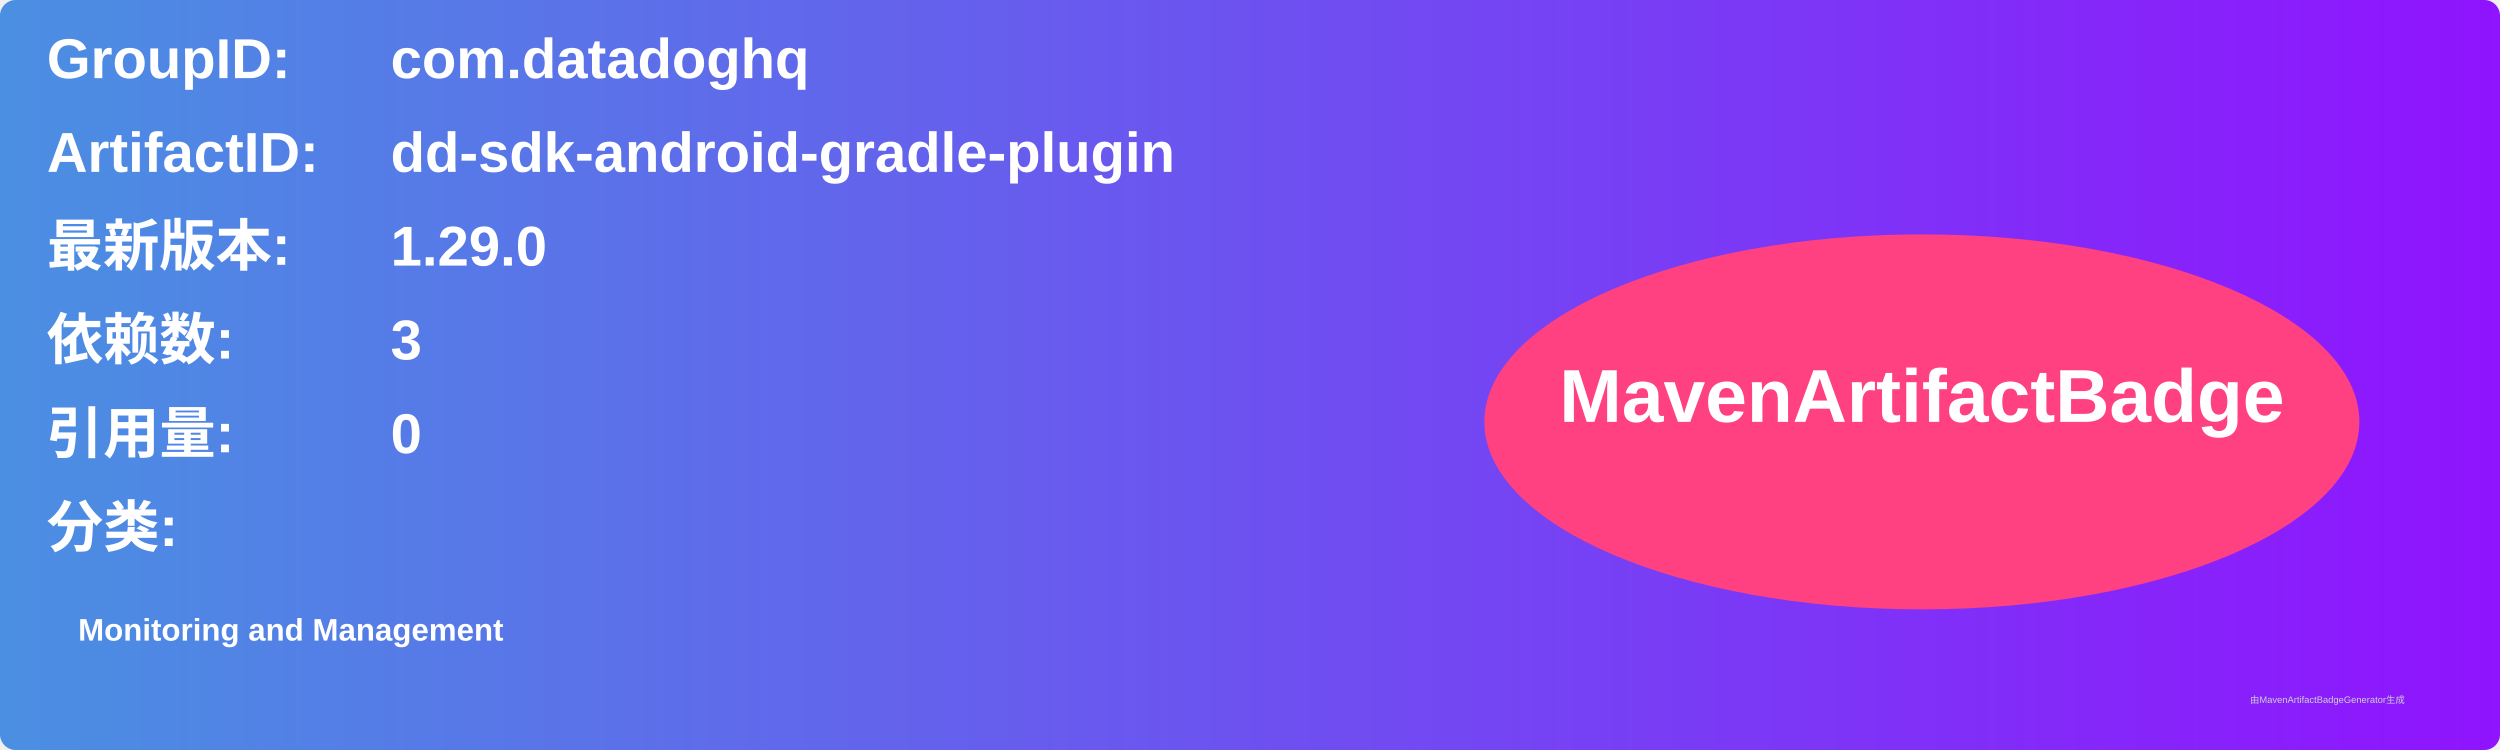
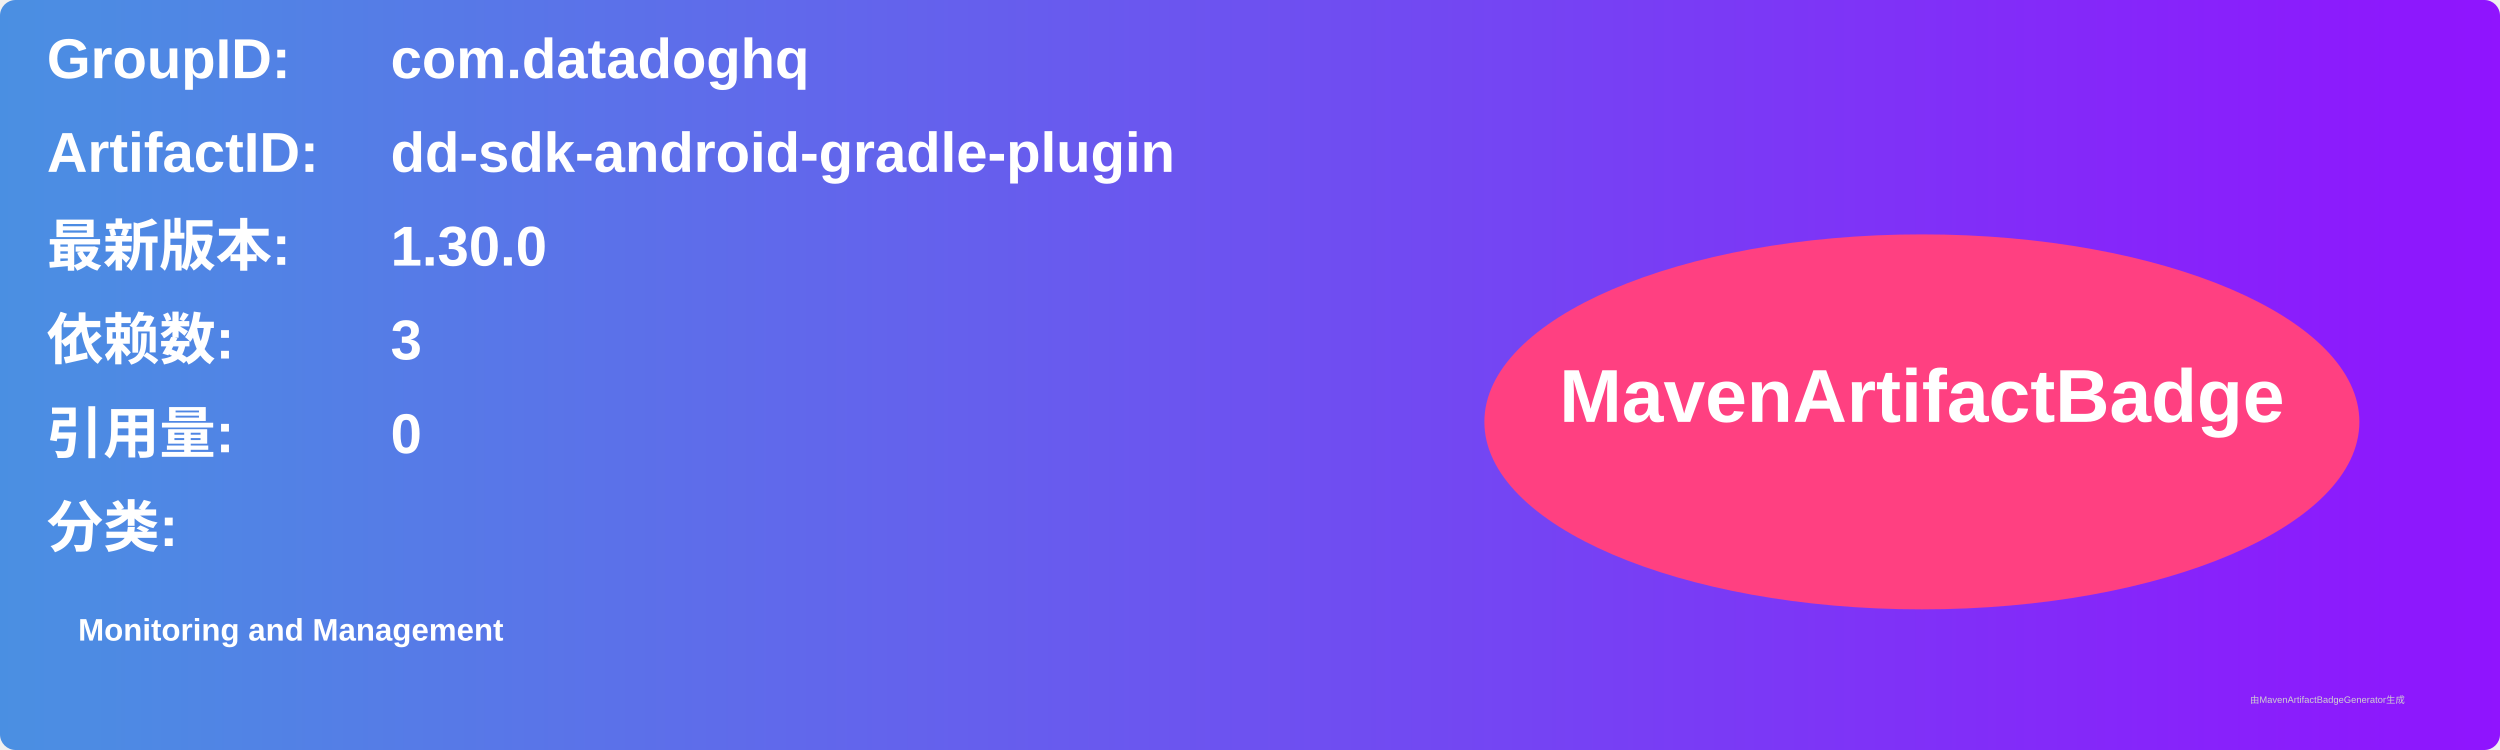
<svg xmlns="http://www.w3.org/2000/svg" width="800" height="240" viewBox="0 0 800 240">
  <linearGradient id="grad" x1="0%" y1="0%" x2="100%" y2="0%">
    <stop offset="0%" stop-color="#4a90e2" />
    <stop offset="100%" stop-color="#9013fe" />
  </linearGradient>
  <rect width="100%" height="100%" rx="5" ry="5" fill="url(#grad)" />
  <g transform="translate(15, 15)">
    <text x="0" y="10" font-family="Arial" font-size="18" fill="white" font-weight="bold" width="260">GroupID:</text>
    <text x="110" y="10" font-family="Arial" font-size="18" fill="white" font-weight="bold" width="460">com.datadoghq</text>
    <text x="0" y="40" font-family="Arial" font-size="18" fill="white" font-weight="bold" width="260">ArtifactID:</text>
    <text x="110" y="40" font-family="Arial" font-size="18" fill="white" font-weight="bold" width="460">dd-sdk-android-gradle-plugin</text>
    <text x="0" y="70" font-family="Arial" font-size="18" fill="white" font-weight="bold">最新版本:</text>
    <text x="110" y="70" font-family="Arial" font-size="18" fill="white" font-weight="bold">
-       <tspan font-weight="bold">1.29.0</tspan>
+       <tspan font-weight="bold">1.30.0</tspan>
    </text>
    <text x="0" y="100" font-family="Arial" font-size="18" fill="white" font-weight="bold">依赖数: </text>
    <text x="110" y="100" font-family="Arial" font-size="18" fill="white">
      <tspan font-weight="bold">3</tspan>
    </text>
    <text x="0" y="130" font-family="Arial" font-size="18" fill="white" font-weight="bold">引用量: </text>
    <text x="110" y="130" font-family="Arial" font-size="18" fill="white">
      <tspan font-weight="bold">0</tspan>
    </text>
    <text x="0" y="160" font-family="Arial" font-size="18" fill="white" font-weight="bold">分类:</text>
    <text x="10" y="190" font-family="Arial" font-size="10" fill="white">
      <tspan font-weight="bold">Monitoring and Management</tspan>
    </text>
    <ellipse cx="600" cy="120" rx="140" ry="60" fill="#ff4081" />
    <text x="600" y="120" text-anchor="middle" font-family="Arial" font-size="24" fill="white" font-weight="bold">MavenArtifactBadge</text>
  </g>
  <text x="720" y="225" font-family="Arial" font-size="3" fill="#d0d0d0">由MavenArtifactBadgeGenerator生成</text>
</svg>
